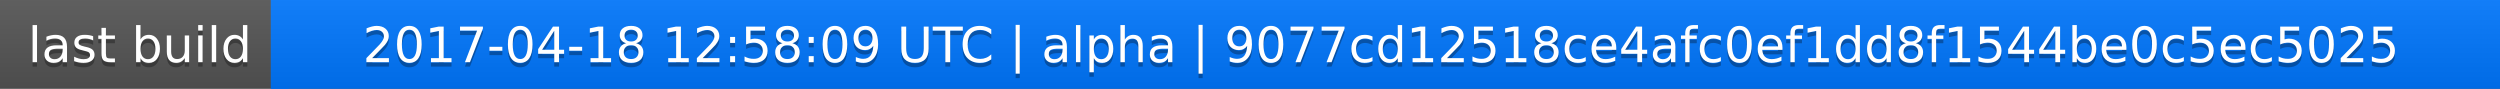
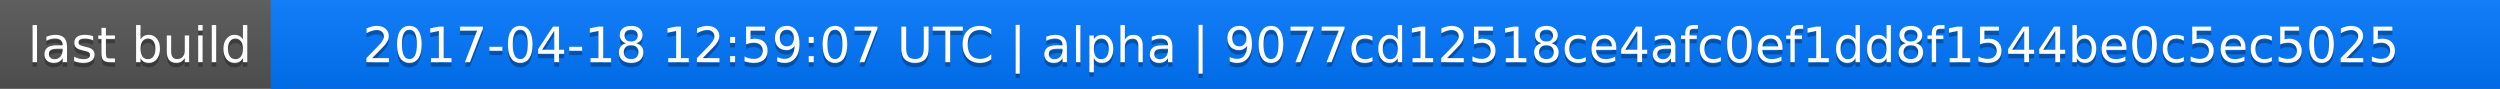
<svg xmlns="http://www.w3.org/2000/svg" width="563" height="20">
  <linearGradient id="a" x2="0" y2="100%">
    <stop offset="0" stop-color="#bbb" stop-opacity=".1" />
    <stop offset="1" stop-opacity=".1" />
  </linearGradient>
  <rect rx="0" width="563" height="20" fill="#555" />
  <rect rx="0" x="61" width="502" height="20" fill="#07f" />
  <path fill="#07f" d="M61 0h4v20h-4z" />
  <rect rx="0" width="563" height="20" fill="url(#a)" />
  <g fill="#fff" text-anchor="middle" font-family="DejaVu Sans,Verdana,Geneva,sans-serif" font-size="11">
    <text x="31.5" y="15" fill="#010101" fill-opacity=".3">last build</text>
    <text x="31.5" y="14">last build</text>
-     <text x="311" y="15" fill="#010101" fill-opacity=".3">2017-04-18 12:58:09 UTC | alpha | 9077cd12518ce4afc0ef1dd8f1544be0c5ec5025</text>
-     <text x="311" y="14">2017-04-18 12:58:09 UTC | alpha | 9077cd12518ce4afc0ef1dd8f1544be0c5ec5025</text>
+     <text x="311" y="15" fill="#010101" fill-opacity=".3">2017-04-18 12:59:07 UTC | alpha | 9077cd12518ce4afc0ef1dd8f1544be0c5ec5025</text>
+     <text x="311" y="14">2017-04-18 12:59:07 UTC | alpha | 9077cd12518ce4afc0ef1dd8f1544be0c5ec5025</text>
  </g>
</svg>
